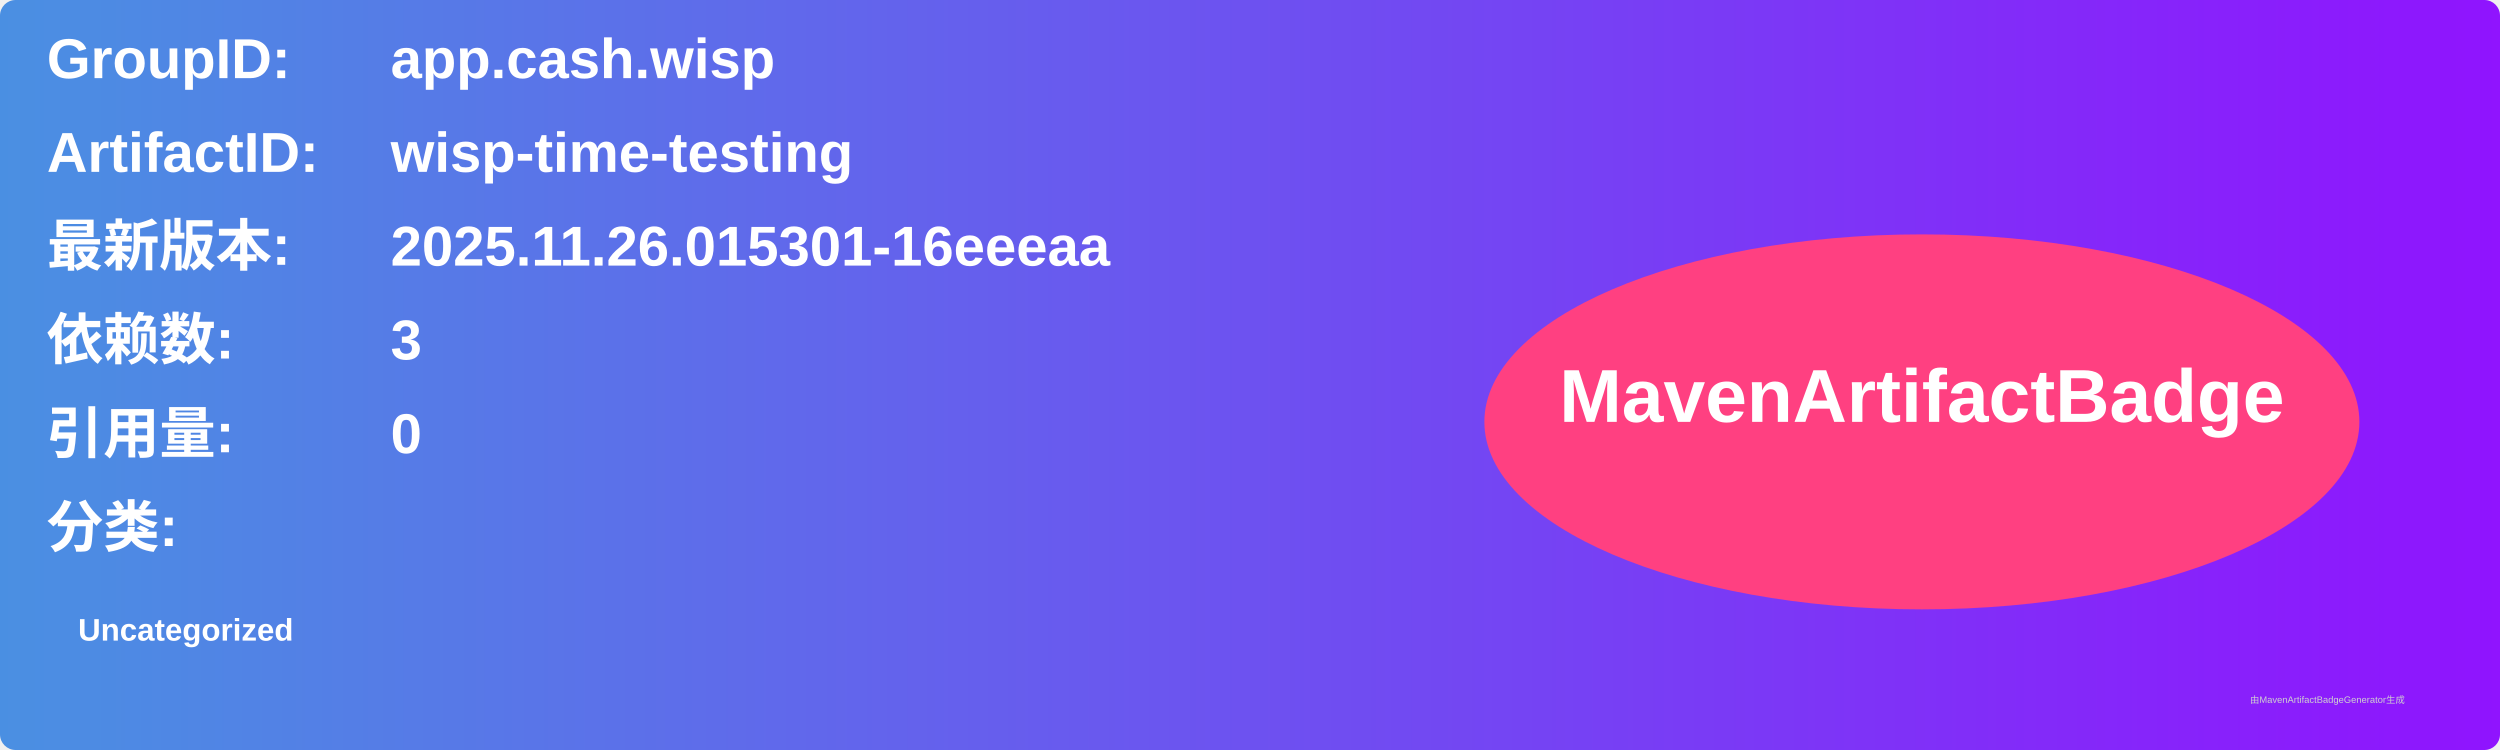
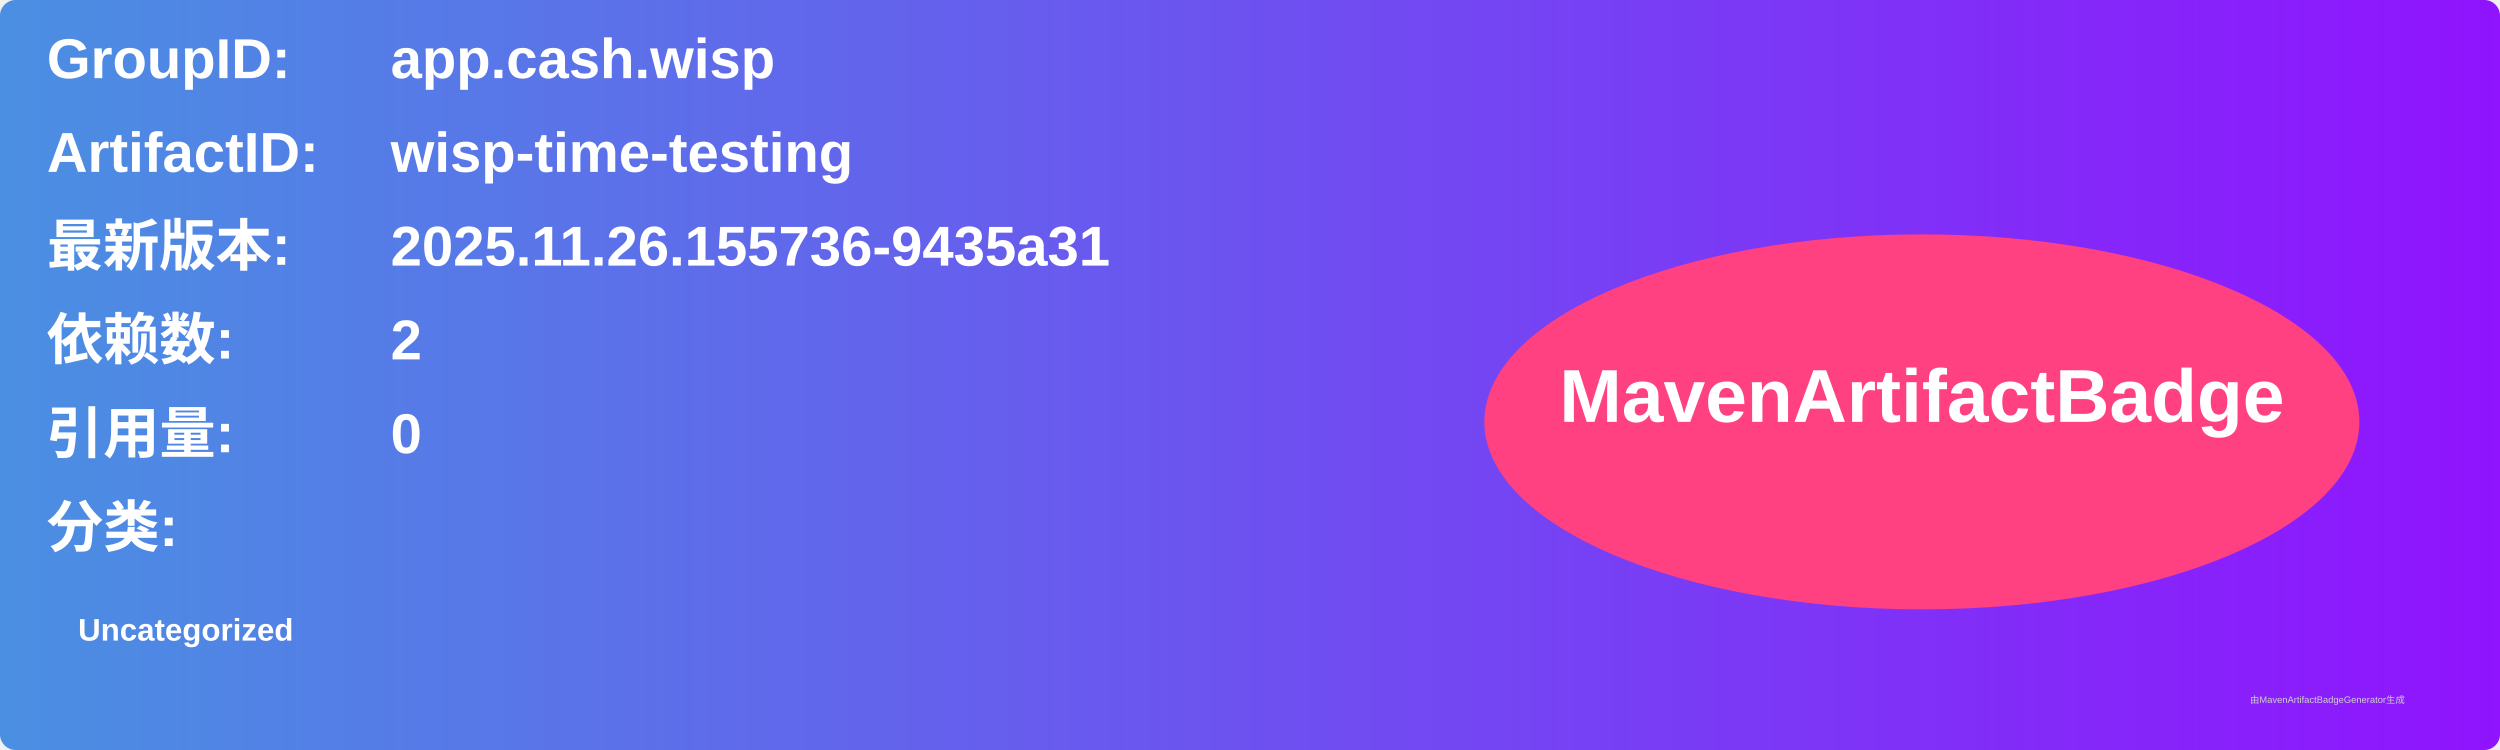
<svg xmlns="http://www.w3.org/2000/svg" width="800" height="240" viewBox="0 0 800 240">
  <linearGradient id="grad" x1="0%" y1="0%" x2="100%" y2="0%">
    <stop offset="0%" stop-color="#4a90e2" />
    <stop offset="100%" stop-color="#9013fe" />
  </linearGradient>
  <rect width="100%" height="100%" rx="5" ry="5" fill="url(#grad)" />
  <g transform="translate(15, 15)">
    <text x="0" y="10" font-family="Arial" font-size="18" fill="white" font-weight="bold" width="260">GroupID:</text>
    <text x="110" y="10" font-family="Arial" font-size="18" fill="white" font-weight="bold" width="460">app.cash.wisp</text>
    <text x="0" y="40" font-family="Arial" font-size="18" fill="white" font-weight="bold" width="260">ArtifactID:</text>
    <text x="110" y="40" font-family="Arial" font-size="18" fill="white" font-weight="bold" width="460">wisp-time-testing</text>
    <text x="0" y="70" font-family="Arial" font-size="18" fill="white" font-weight="bold">最新版本:</text>
    <text x="110" y="70" font-family="Arial" font-size="18" fill="white" font-weight="bold">
-       <tspan font-weight="bold">2025.11.26.015301-16eeeaa</tspan>
+       <tspan font-weight="bold">2025.11.26.155736-9435a31</tspan>
    </text>
    <text x="0" y="100" font-family="Arial" font-size="18" fill="white" font-weight="bold">依赖数: </text>
    <text x="110" y="100" font-family="Arial" font-size="18" fill="white">
-       <tspan font-weight="bold">3</tspan>
+       <tspan font-weight="bold">2</tspan>
    </text>
    <text x="0" y="130" font-family="Arial" font-size="18" fill="white" font-weight="bold">引用量: </text>
    <text x="110" y="130" font-family="Arial" font-size="18" fill="white">
      <tspan font-weight="bold">0</tspan>
    </text>
    <text x="0" y="160" font-family="Arial" font-size="18" fill="white" font-weight="bold">分类:</text>
    <text x="10" y="190" font-family="Arial" font-size="10" fill="white">
      <tspan font-weight="bold">Uncategorized</tspan>
    </text>
    <ellipse cx="600" cy="120" rx="140" ry="60" fill="#ff4081" />
    <text x="600" y="120" text-anchor="middle" font-family="Arial" font-size="24" fill="white" font-weight="bold">MavenArtifactBadge</text>
  </g>
  <text x="720" y="225" font-family="Arial" font-size="3" fill="#d0d0d0">由MavenArtifactBadgeGenerator生成</text>
</svg>
